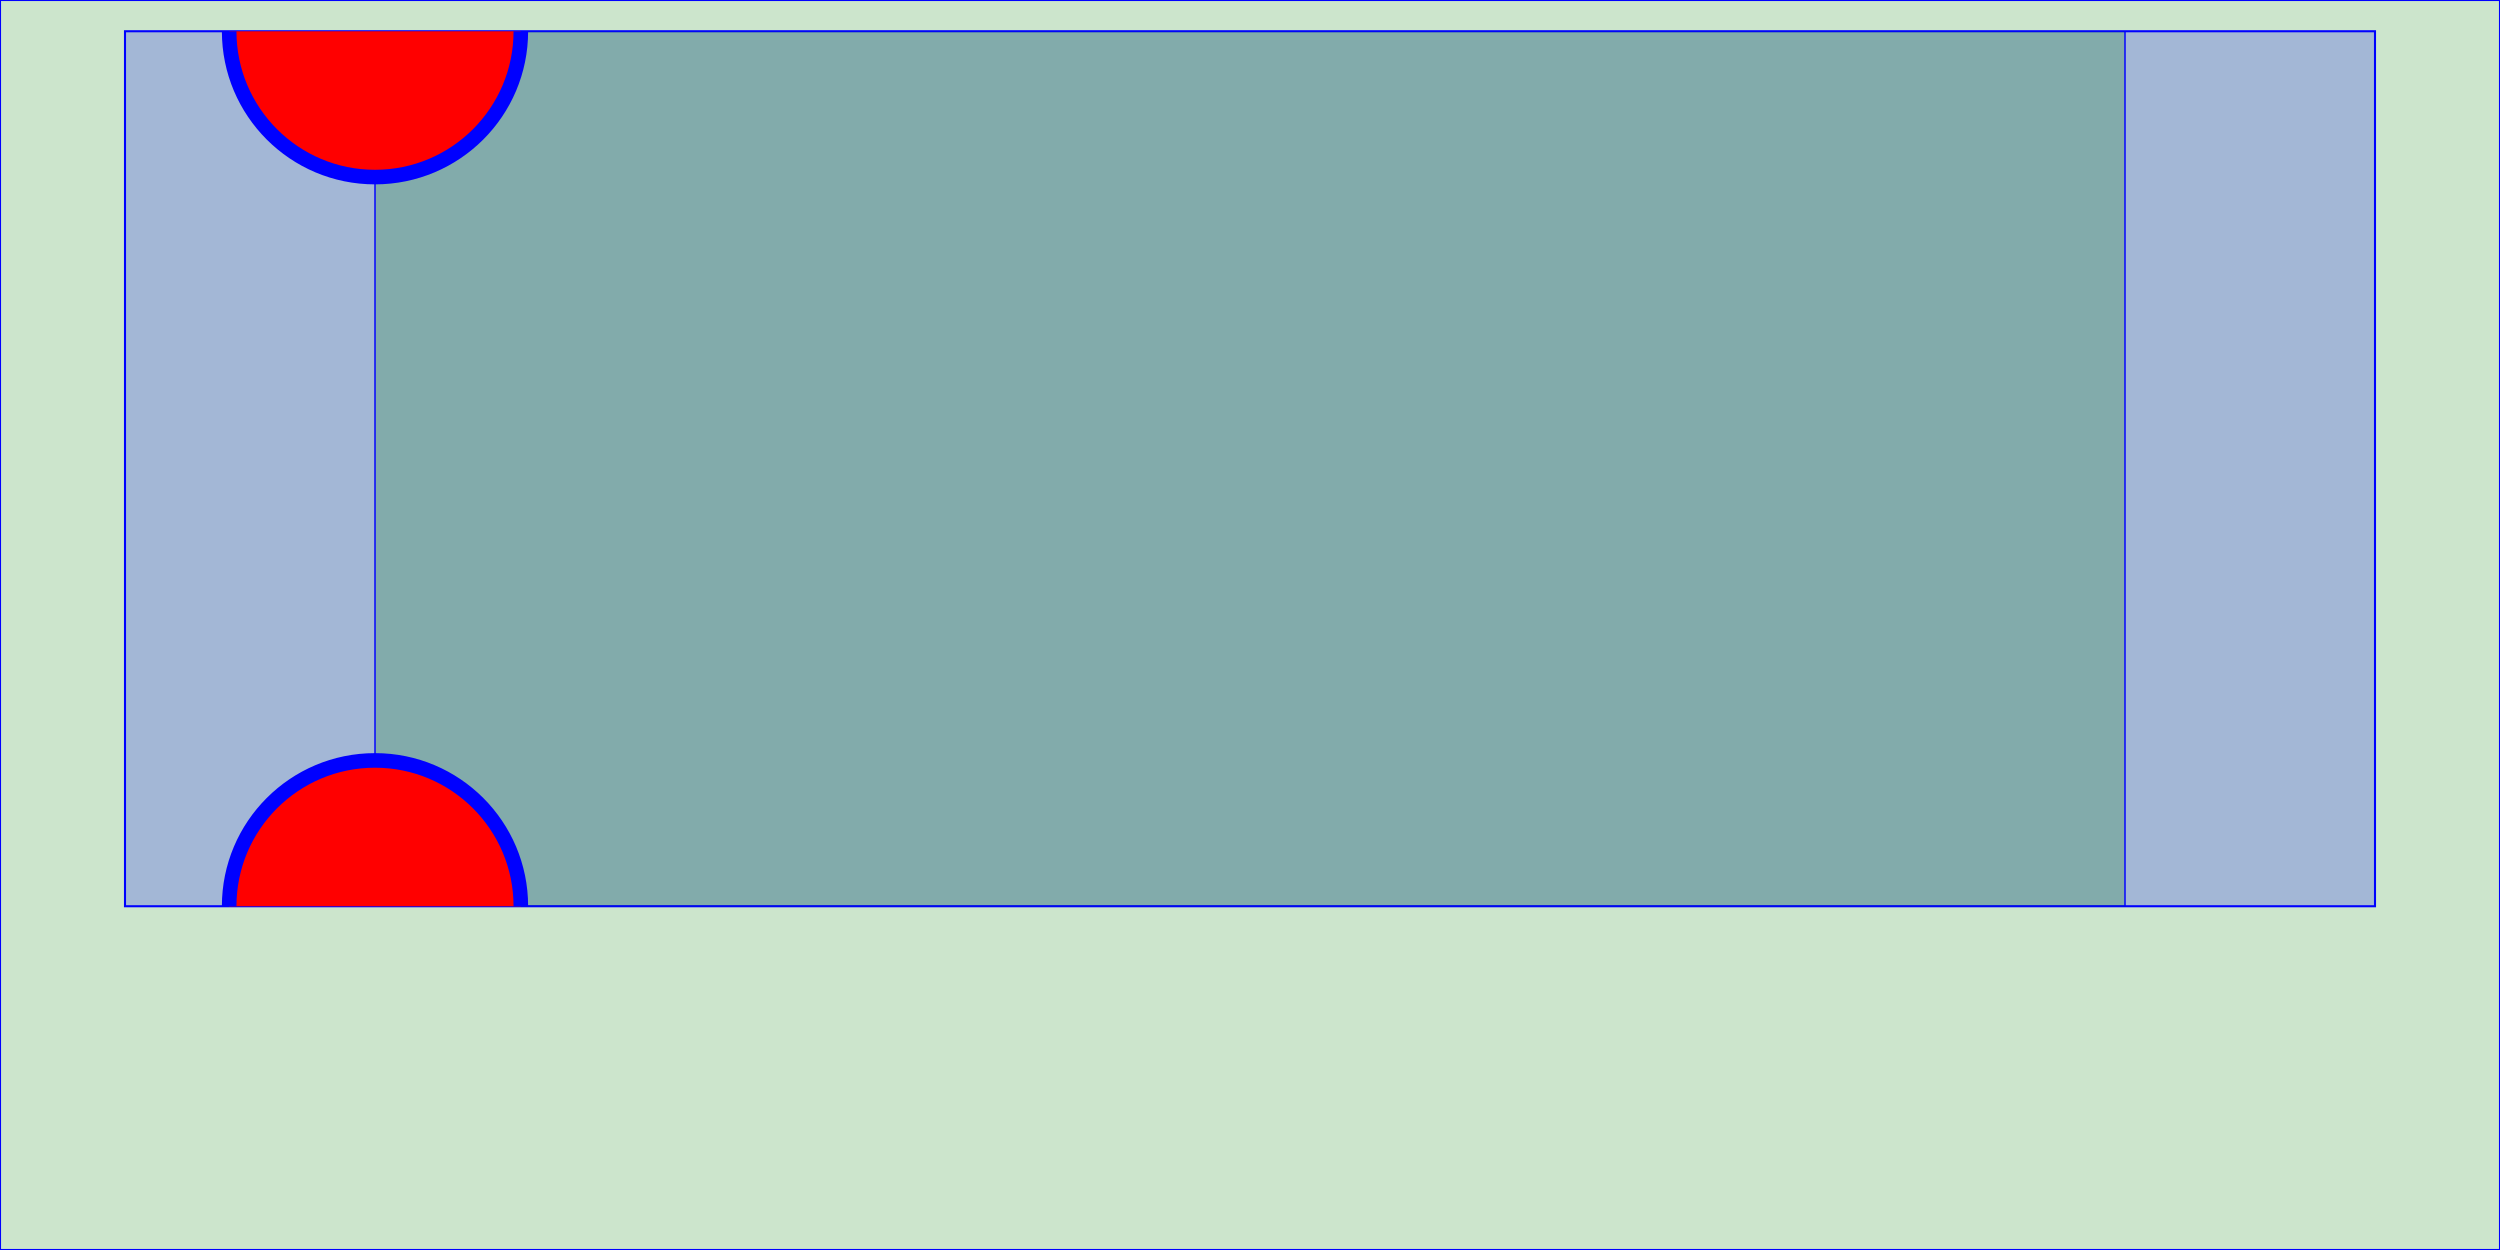
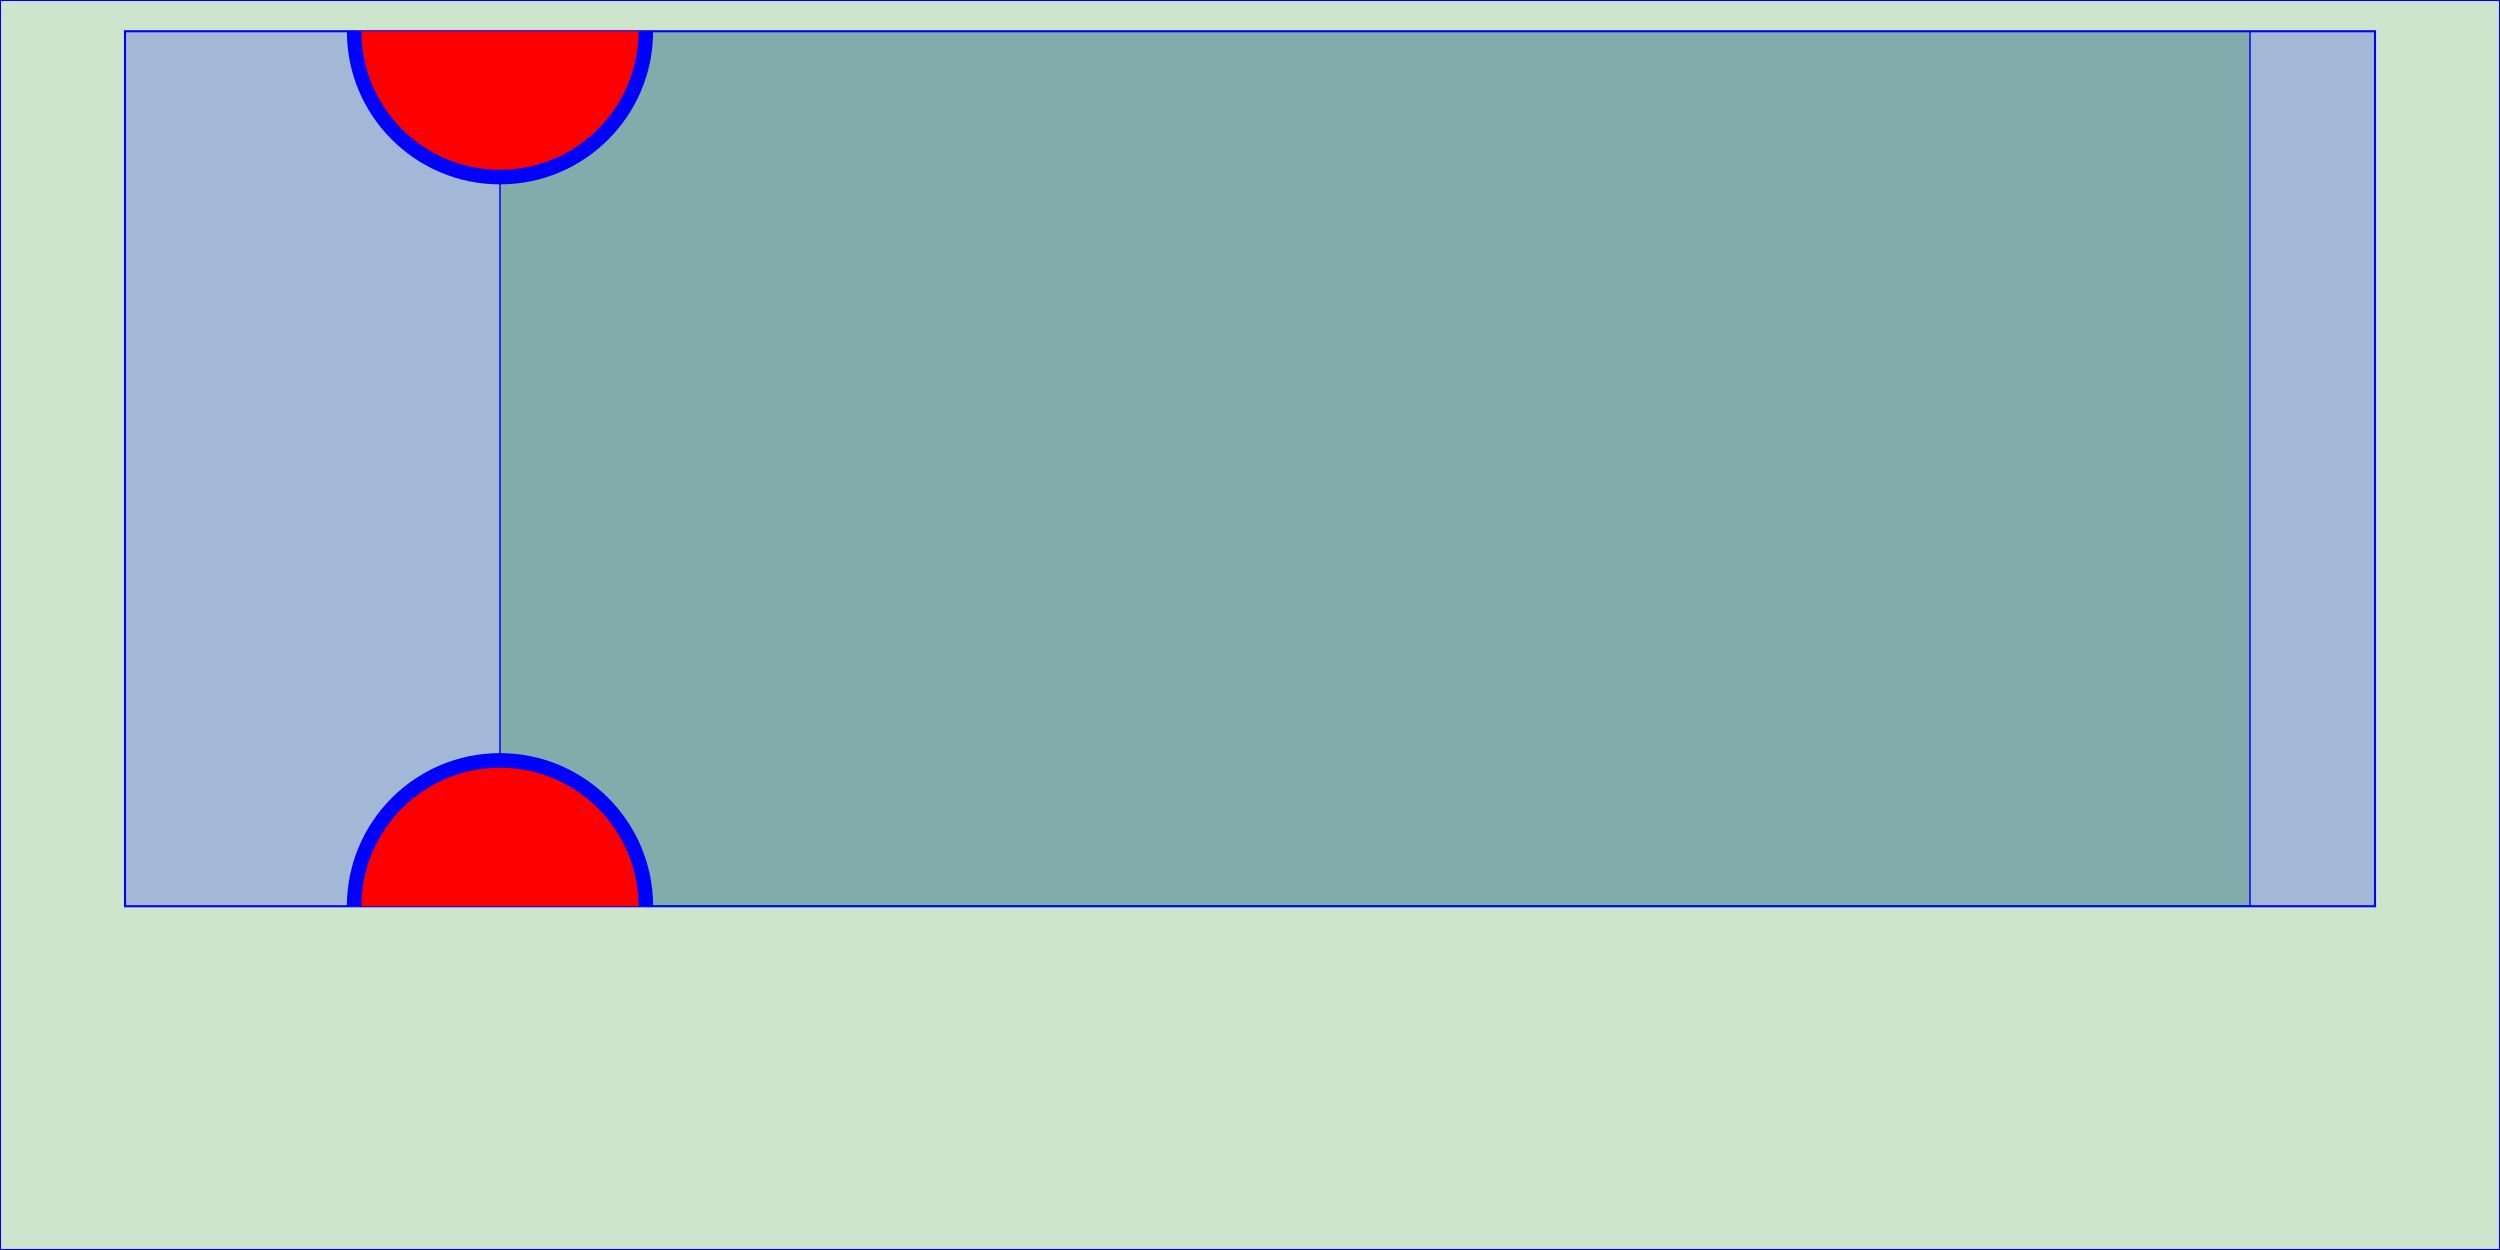
<svg xmlns="http://www.w3.org/2000/svg" id="tle" viewBox="0 0 1200 600" style="width: 100%; height: 100%;" version="1.1">
  <rect x="0" y="0" width="100%" height="100%" style="stroke: blue; fill: green; fill-opacity: 0.2;" />
  <rect x="5%" y="2.5%" width="90%" height="70%" style="stroke: blue; fill: blue; fill-opacity: 0.2;" />
-   <svg id="tlg" viewBox="0 0 1200 600" width="90%" height="70%" style="overflow: hidden;" x="5%" y="2.5%" version="1.1">
+   <svg id="tlg" viewBox="0 0 1200 600" width="100%" height="70%" style="overflow: hidden;" x="5%" y="2.5%" version="1.1">
    <rect x="0" y="0" width="100%" height="100%" style="stroke: blue; fill: green; fill-opacity: 0.2;" />
    <circle cx="000" cy="000" r="100" fill="red" stroke="blue" stroke-width="10" />
    <circle cx="000" cy="600" r="100" fill="red" stroke="blue" stroke-width="10" />
  </svg>
</svg>
